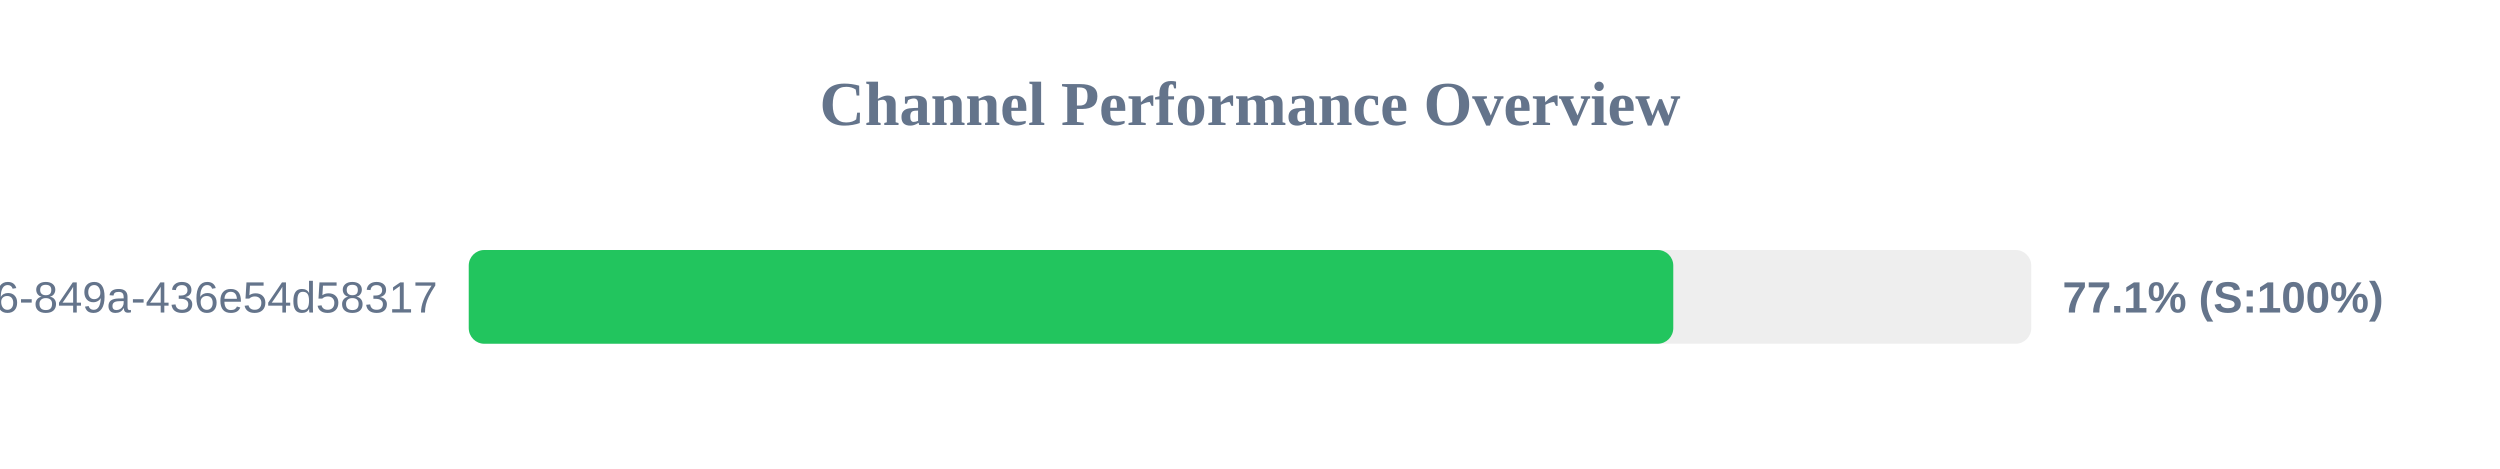
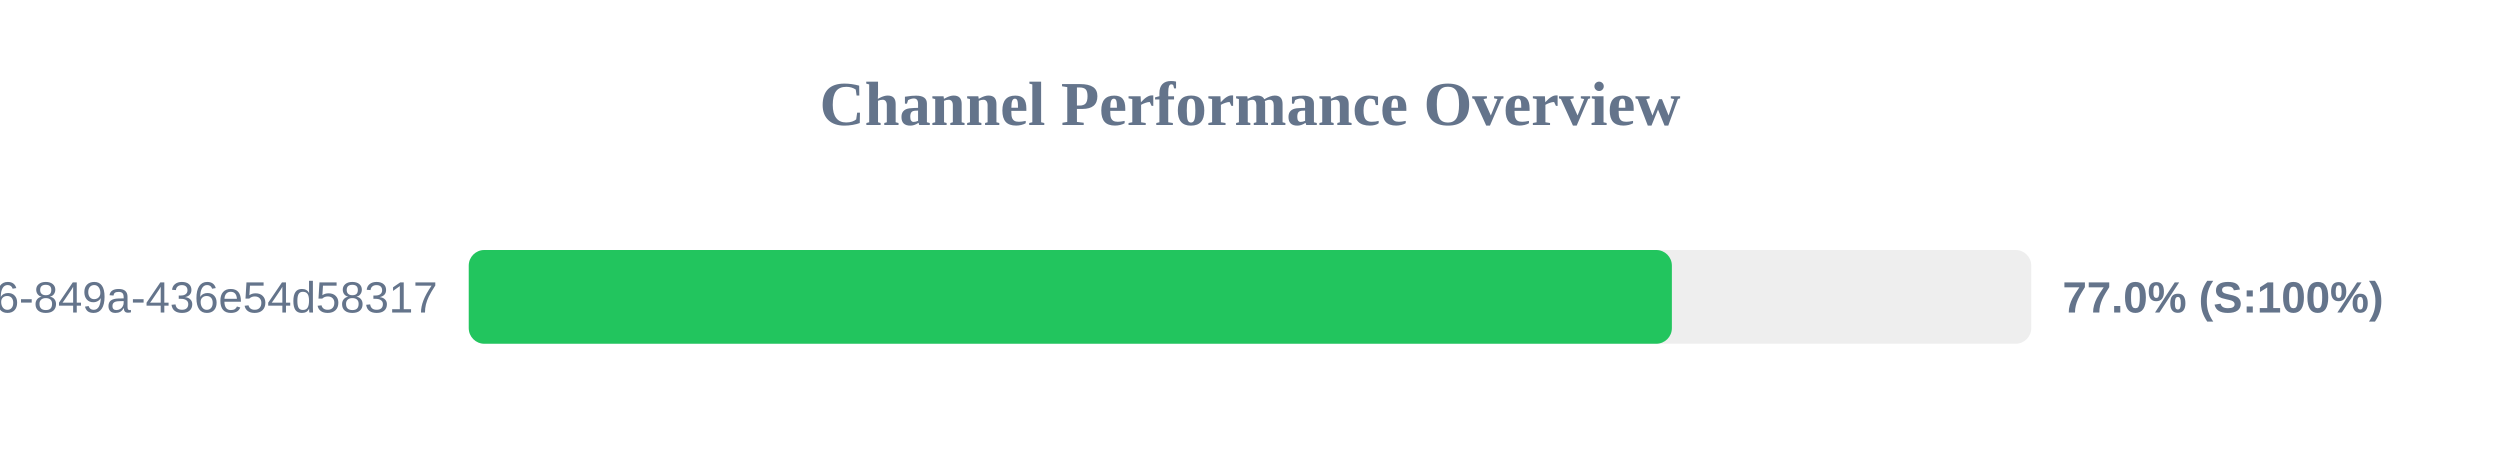
<svg xmlns="http://www.w3.org/2000/svg" width="800" height="150" version="1.1">
  <style>
        .row { font: 14px Arial; fill: #64748b; }
        .score { font: bold 14px Arial; fill: #64748b; }
    </style>
  <text x="400" y="40" text-anchor="middle" font-size="20px" font-weight="bold" fill="#64748b">Channel Performance Overview</text>
  <rect x="150" y="80" width="500" height="30" fill="#eee" rx="5" />
-   <rect x="150" y="80" width="385.45" height="30" fill="#22c55e" rx="5" />
+   <rect x="150" y="80" width="385.0" height="30" fill="#22c55e" rx="5" />
  <text x="140" y="100" text-anchor="end" class="row">?uuid=29fbd51f-03c8-4d76-849a-436e54d58317</text>
-   <text x="660" y="100" text-anchor="start" class="score">77.1% (S:100%)</text>
+   <text x="660" y="100" text-anchor="start" class="score">77.0% (S:100%)</text>
</svg>
